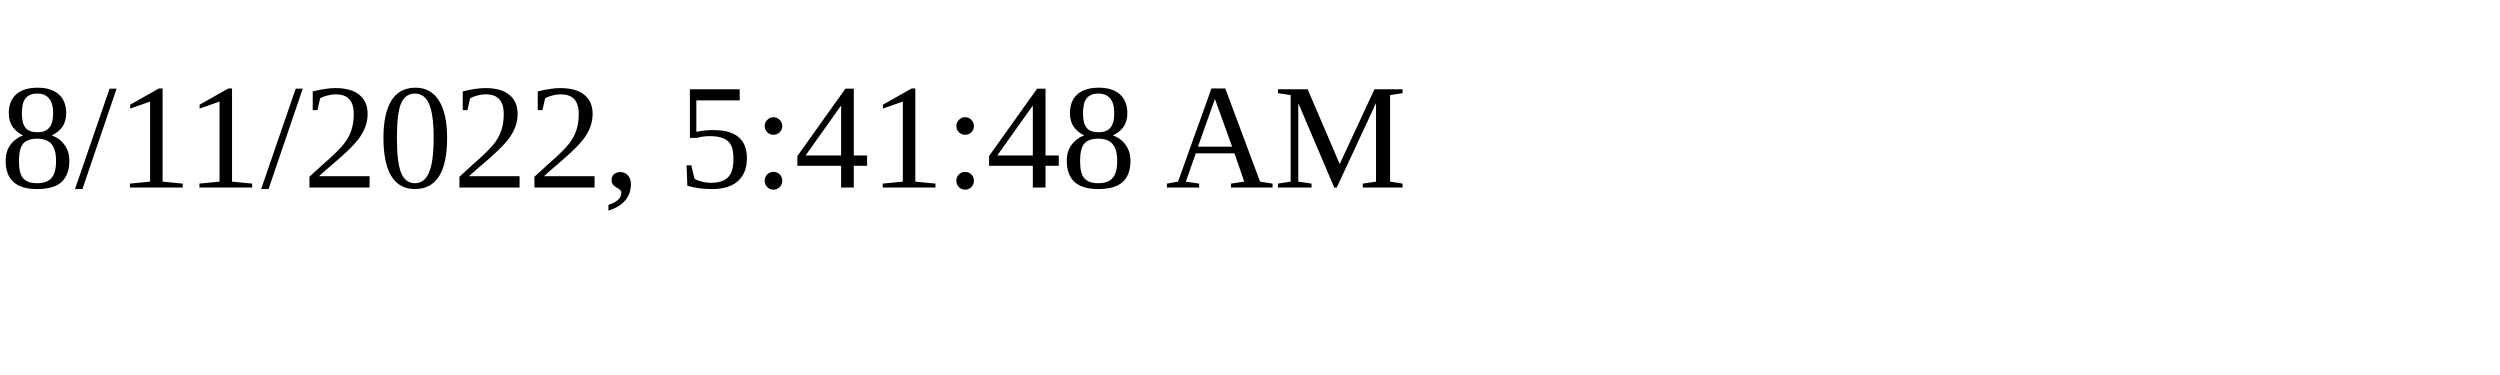
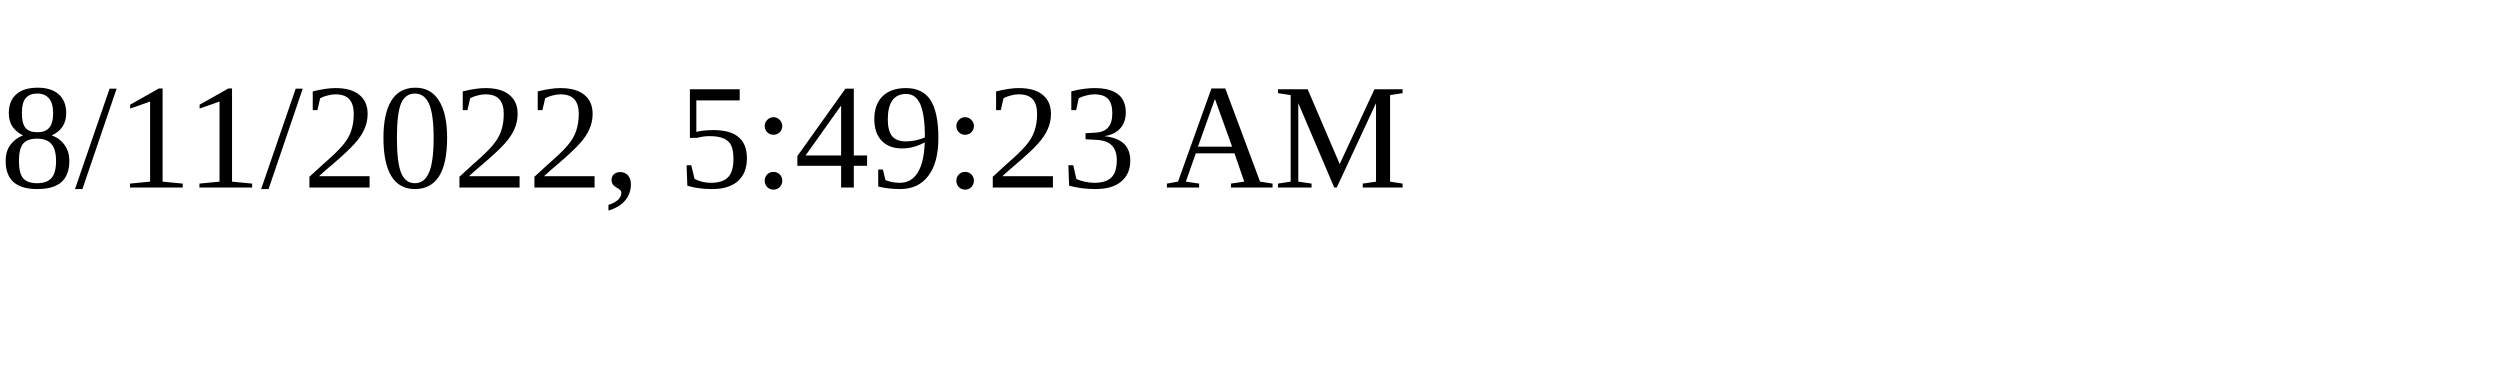
<svg xmlns="http://www.w3.org/2000/svg" height="30" width="200">
-   <text x="0" y="15">8/11/2022, 5:41:48 AM</text>
+   <text x="0" y="15">8/11/2022, 5:49:23 AM</text>
</svg>
